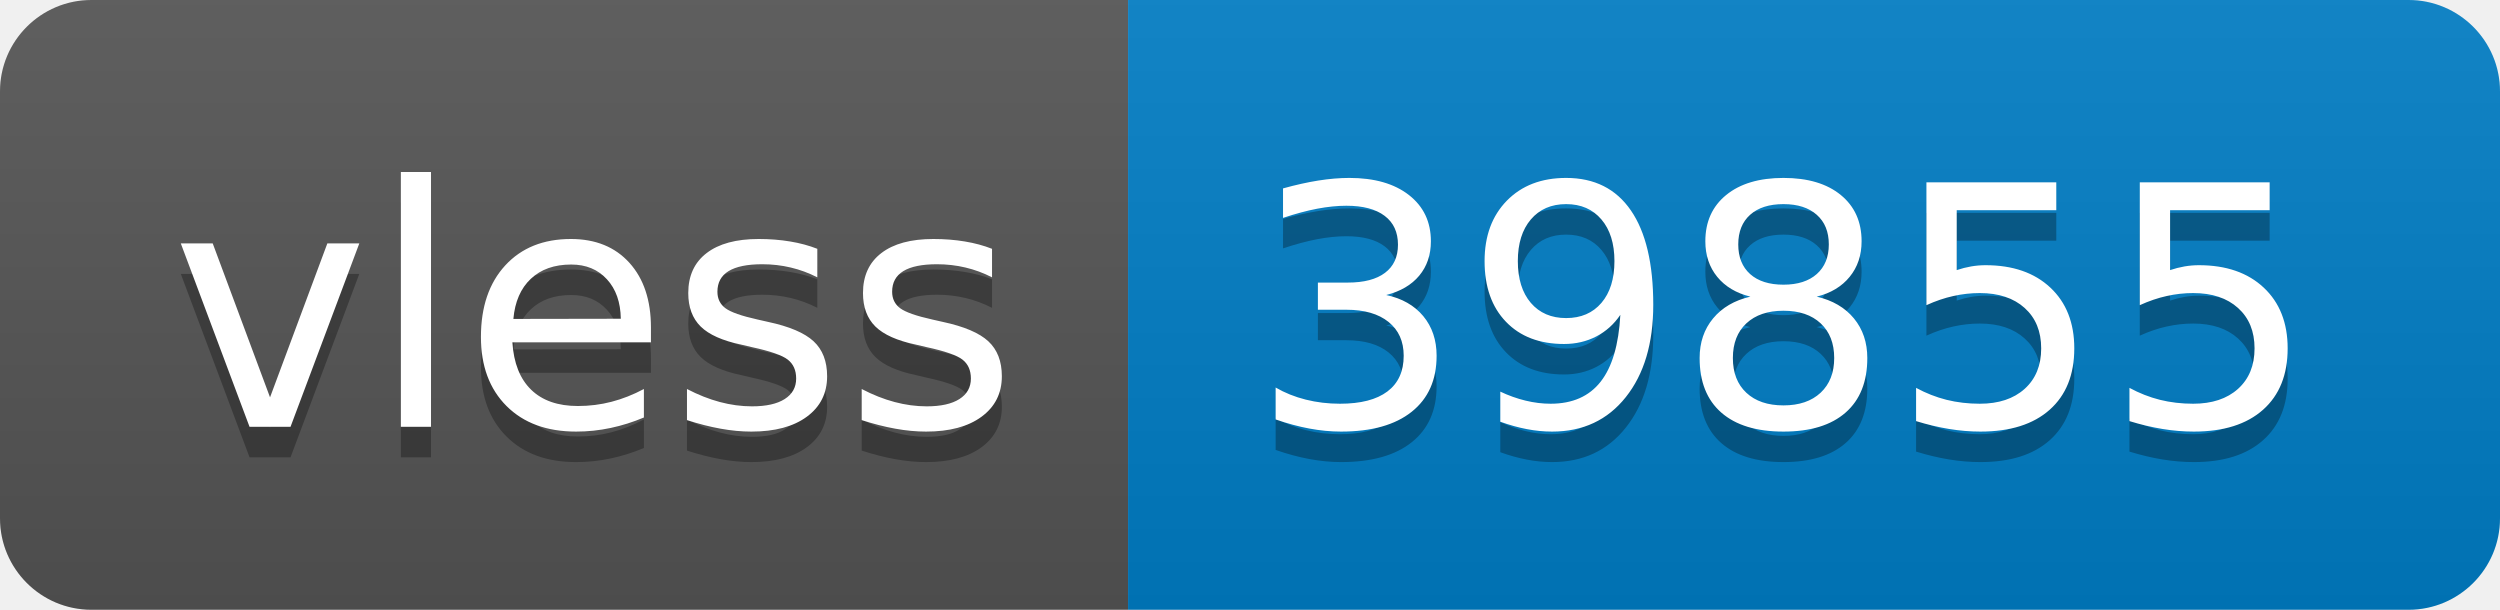
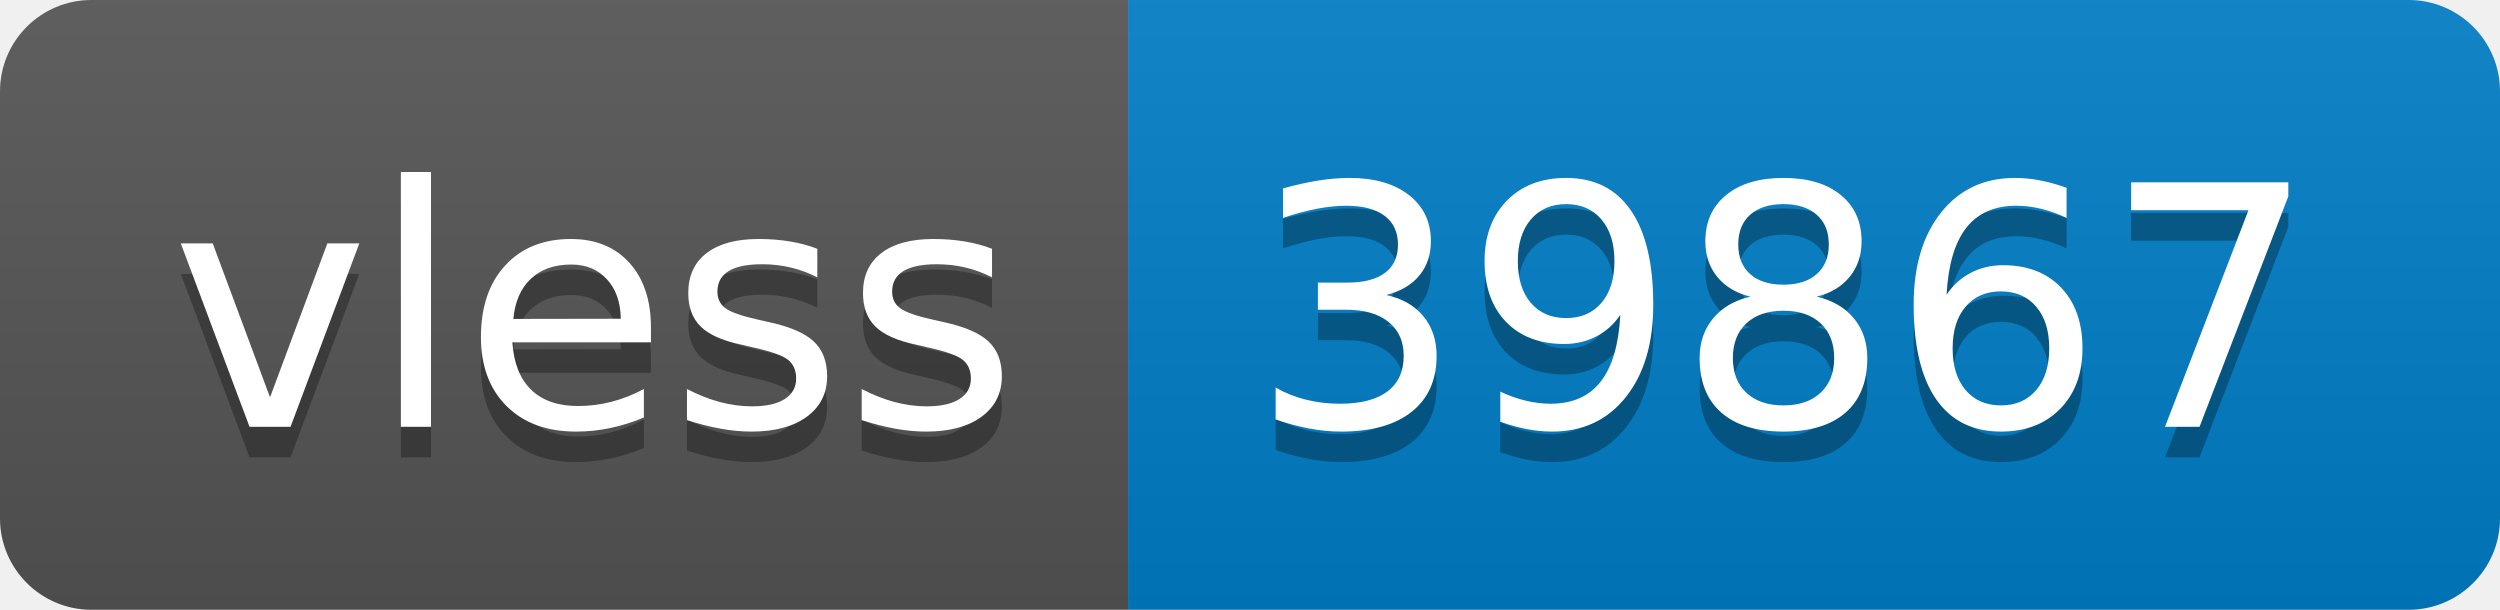
- <svg xmlns="http://www.w3.org/2000/svg" width="82" height="20" role="img" aria-label="vless: 39855">
+ <svg xmlns="http://www.w3.org/2000/svg" width="82" height="20" role="img" aria-label="vless: 39867">
  <linearGradient id="s" x2="0" y2="100%">
    <stop offset="0" stop-color="#bbb" stop-opacity=".1" />
    <stop offset="1" stop-opacity=".1" />
  </linearGradient>
  <clipPath id="r">
    <rect width="82" height="20" rx="3" fill="#fff" />
  </clipPath>
  <g clip-path="url(#r)">
    <rect width="37" height="20" fill="#555" />
    <rect x="37" width="45" height="20" fill="#007ec6" />
    <rect width="82" height="20" fill="url(#s)" />
  </g>
  <g fill="#fff" text-anchor="middle" font-family="Verdana,Geneva,DejaVu Sans,sans-serif" text-rendering="geometricPrecision" font-size="110">
    <text aria-hidden="true" x="195" y="150" fill="#010101" fill-opacity=".3" transform="scale(.1)" textLength="270">vless</text>
    <text x="195" y="140" transform="scale(.1)" fill="#fff" textLength="270">vless</text>
-     <text aria-hidden="true" x="585" y="150" fill="#010101" fill-opacity=".3" transform="scale(.1)" textLength="350">39855</text>
-     <text x="585" y="140" transform="scale(.1)" fill="#fff" textLength="350">39855</text>
+     <text aria-hidden="true" x="585" y="150" fill="#010101" fill-opacity=".3" transform="scale(.1)" textLength="350">39867</text>
+     <text x="585" y="140" transform="scale(.1)" fill="#fff" textLength="350">39867</text>
  </g>
</svg>
